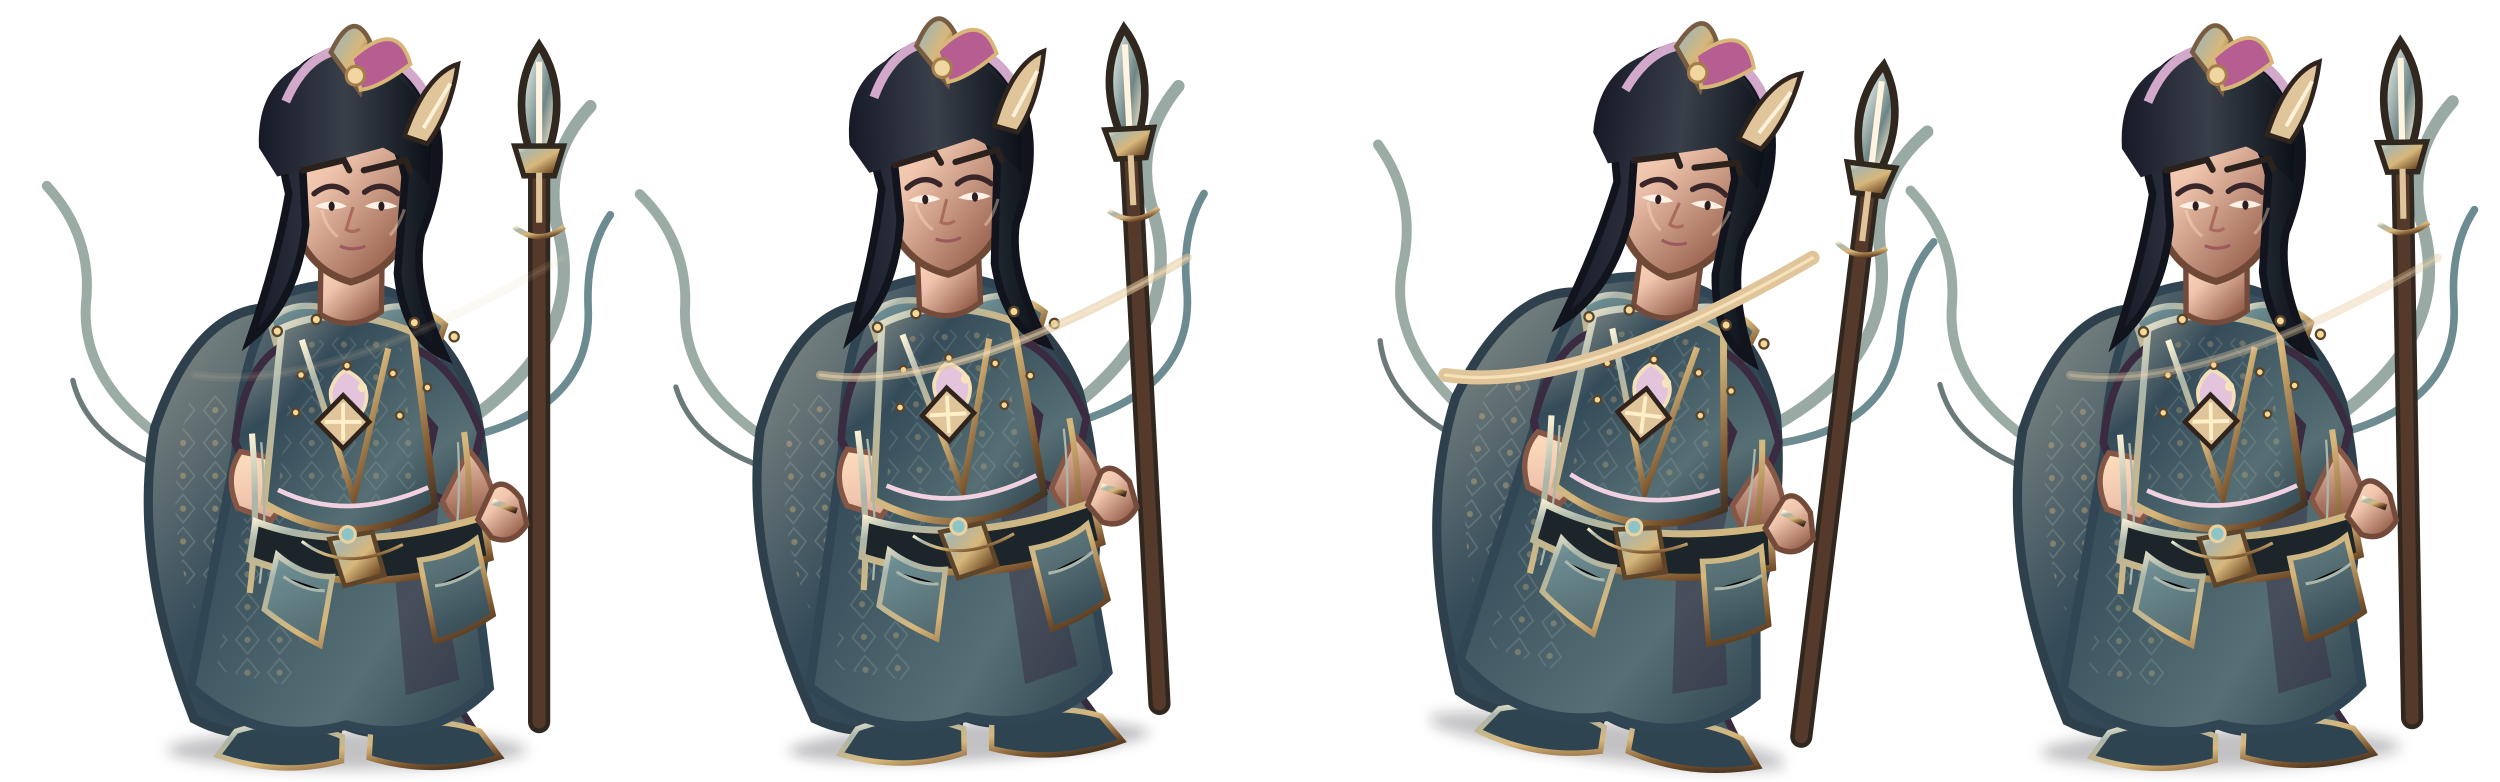
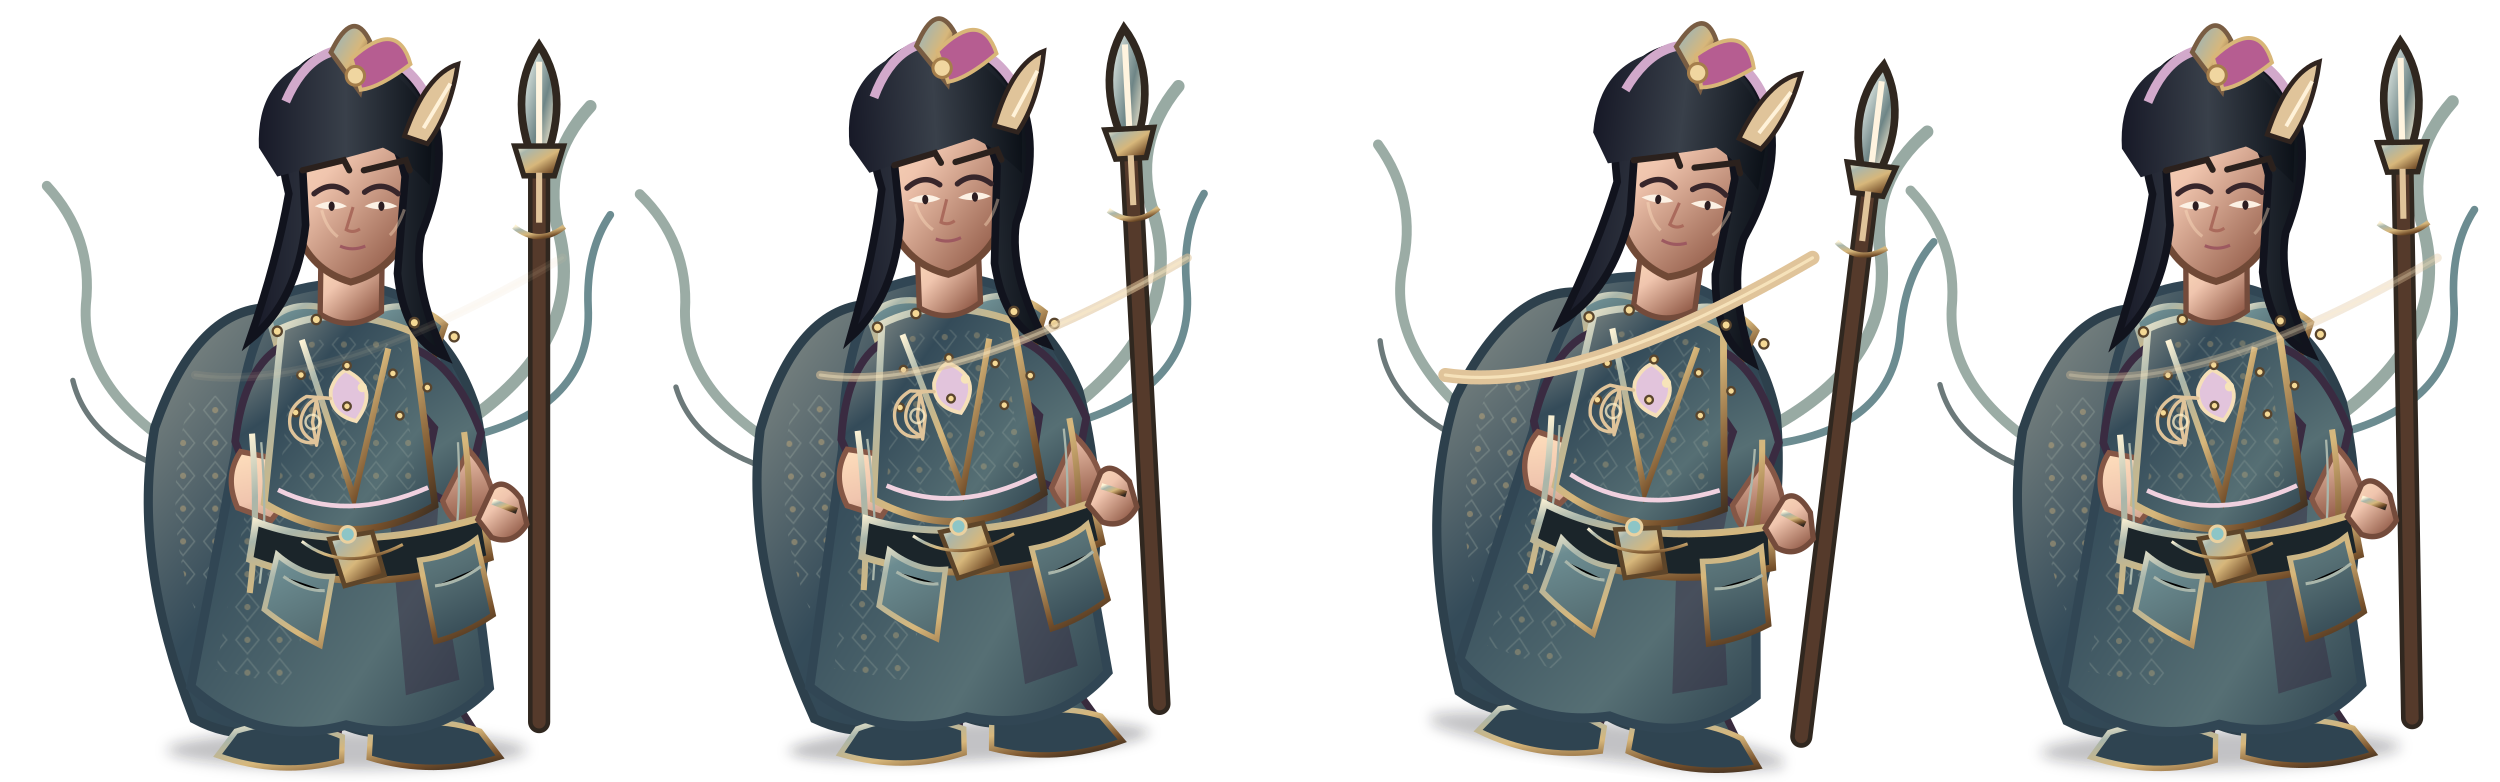
<svg xmlns="http://www.w3.org/2000/svg" width="3200" height="1000" viewBox="0 0 3200 1000">
  <g transform="translate(0 0)">
    <g transform="translate(0 0)">
      <svg x="0" y="0" width="800" height="1000" viewBox="0 0 800 1000">
        <defs>
          <linearGradient id="armor" x1="0" y1="0" x2="1" y2="1">
            <stop stop-color="#a9b6ab" />
            <stop offset=".18" stop-color="#6c8c91" />
            <stop offset=".55" stop-color="#566f74" />
            <stop offset="1" stop-color="#2d414d" />
          </linearGradient>
          <linearGradient id="cloth" x1="0" y1="0" x2="1" y2="1">
            <stop stop-color="#89908a" />
            <stop offset=".28" stop-color="#344b59" />
            <stop offset=".72" stop-color="#566f74" />
            <stop offset="1" stop-color="#2d414d" />
          </linearGradient>
          <linearGradient id="metal" x1="0" y1="0" x2="1" y2="1">
            <stop stop-color="#fff4d6" />
            <stop offset=".2" stop-color="#a9b6ab" />
            <stop offset=".52" stop-color="#d7b77b" />
            <stop offset=".82" stop-color="#76502b" />
            <stop offset="1" stop-color="#30271f" />
          </linearGradient>
          <linearGradient id="skin" x1="0" y1="0" x2=".8" y2="1">
            <stop stop-color="#ffe0bd" />
            <stop offset=".42" stop-color="#f0c5ae" />
            <stop offset="1" stop-color="#8e5744" />
          </linearGradient>
          <linearGradient id="hair" x1="0" y1="0" x2="1" y2="0">
            <stop stop-color="#171927" />
            <stop offset=".5" stop-color="#39404a" />
            <stop offset="1" stop-color="#0b1017" />
          </linearGradient>
          <linearGradient id="cape" x1="0" y1="0" x2="1" y2="1">
            <stop stop-color="#89908a" />
            <stop offset=".45" stop-color="#344b59" />
            <stop offset="1" stop-color="#2d414d" />
          </linearGradient>
          <linearGradient id="blade" x1="0" y1="0" x2="1" y2="1">
            <stop stop-color="#fffdf0" />
            <stop offset=".22" stop-color="#c8d4d0" />
            <stop offset=".55" stop-color="#6e8586" />
            <stop offset=".8" stop-color="#e6dfc8" />
            <stop offset="1" stop-color="#35474c" />
          </linearGradient>
          <pattern id="scales" width="26" height="20" patternUnits="userSpaceOnUse">
            <path d="M1 1 Q13 16 25 1" fill="none" stroke="#d7b77b" stroke-width="2" opacity=".7" />
          </pattern>
          <pattern id="brocade" width="42" height="42" patternUnits="userSpaceOnUse">
            <path d="M21 3 L36 21 L21 39 L6 21Z" fill="none" stroke="#a9b6ab" stroke-width="2" opacity=".4" />
            <circle cx="21" cy="21" r="4" fill="#d7b77b" opacity=".55" />
          </pattern>
          <filter id="shadow" x="-30%" y="-30%" width="160%" height="160%">
            <feGaussianBlur stdDeviation="8" />
          </filter>
        </defs>
        <g transform="translate(400 1000) scale(0.98 1) translate(-400 -1000)">
          <ellipse cx="445" cy="960" rx="235" ry="25" fill="#0d1118" opacity=".25" filter="url(#shadow)" />
          <g fill="none" stroke-linecap="round">
            <path d="M607 536 Q756 432 722 298 Q696 208 763 136" stroke="#98aaa3" stroke-width="16" />
            <path d="M620 555 Q766 515 760 393 Q757 321 789 275" stroke="#6c8c91" stroke-width="10" />
            <path d="M239 584 Q97 501 104 390 Q114 303 53 238" stroke="#9baca5" stroke-width="13" />
            <path d="M245 611 Q109 576 87 487" stroke="#6c797a" stroke-width="7" />
          </g>
          <g id="weapon">
            <path d="M696 924 L696 160" stroke="#30271f" stroke-width="29" stroke-linecap="round" />
            <path d="M696 924 L696 160" stroke="#553a2b" stroke-width="17" stroke-linecap="round" />
            <path d="M691 888 L691 270" stroke="url(#metal)" stroke-width="5" opacity=".75" />
            <path d="M696 58 Q650 126 696 224 Q742 126 696 58Z" fill="url(#blade)" stroke="#30271f" stroke-width="10" />
            <path d="M696 79 L696 204" stroke="#fff4df" stroke-width="8" />
            <path d="M664 187 L728 187 L716 225 L676 225Z" fill="url(#metal)" stroke="#30271f" stroke-width="7" />
            <path d="M696 221 L696 285" stroke="#e0c49a" stroke-width="8" />
            <path d="M663 290 Q696 316 729 290" fill="none" stroke="url(#metal)" stroke-width="7" />
          </g>
          <path d="M350 394 Q250 390 194 547 Q163 714 245 920 Q327 963 402 904 Q490 973 574 902 Q655 715 612 518 Q567 393 464 392Z" fill="url(#cape)" stroke="#2d404c" stroke-width="12" />
          <path d="M240 510 Q182 713 300 881 Q337 916 375 914 Q290 742 353 497Z" fill="url(#brocade)" opacity=".72" />
          <path d="M521 478 Q630 673 551 889 L506 918 Q563 680 470 515Z" fill="#283943" opacity=".65" />
          <path d="M392 736 Q394 834 358 915 L311 947 Q375 978 433 941 L454 836Z" fill="url(#cloth)" stroke="#382b3d" stroke-width="9" />
          <path d="M471 739 Q490 833 507 915 L484 948 Q551 977 612 936 L567 868 L536 741Z" fill="url(#cloth)" stroke="#382b3d" stroke-width="9" />
          <path d="M300 936 Q371 914 439 943 L438 974 Q358 995 276 967Z M476 936 Q554 913 619 936 L645 969 Q557 995 474 970Z" fill="#2f4451" stroke="url(#metal)" stroke-width="7" />
          <path d="M363 376 Q450 347 530 386 Q584 433 593 583 L631 880 Q555 956 444 928 Q330 958 241 879 L300 578 Q309 430 363 376Z" fill="url(#cloth)" stroke="#314654" stroke-width="12" />
          <path d="M348 467 Q398 500 420 532 L377 880 L274 857Z" fill="url(#brocade)" opacity=".6" />
          <path d="M519 444 Q578 524 561 691 L592 870 L522 890 L492 567Z" fill="#35283f" opacity=".45" />
          <path d="M344 411 Q375 380 430 398 L451 451 Q409 471 357 456Z" fill="url(#armor)" stroke="url(#metal)" stroke-width="8" />
          <path d="M480 399 Q531 379 573 416 L557 461 Q510 478 473 448Z" fill="url(#armor)" stroke="url(#metal)" stroke-width="8" />
          <path d="M355 446 Q310 475 299 565 L332 651 Q363 660 386 626 L371 552 L416 500Z M536 448 Q587 469 620 554 L600 634 Q570 652 544 619 L559 548 L521 505Z" fill="url(#cloth)" stroke="#3a2b41" stroke-width="10" />
          <path d="M306 578 Q284 610 302 650 L346 666 L374 631 L346 586Z M604 576 Q631 604 638 642 L615 680 Q581 674 570 641Z" fill="url(#skin)" stroke="#855746" stroke-width="7" />
          <path d="M360 420 Q436 387 531 425 L560 647 Q448 710 337 644Z" fill="url(#cloth)" stroke="url(#metal)" stroke-width="9" />
          <path d="M376 445 Q440 418 516 446 L535 622 Q448 667 356 622Z" fill="url(#brocade)" opacity=".55" />
          <path d="M386 435 L454 638 L499 446" fill="none" stroke="url(#metal)" stroke-width="8" />
          <path d="M411 330 L410 402 Q449 427 490 399 L491 319Z" fill="url(#skin)" stroke="#744b3b" stroke-width="7" />
          <path d="M321 555 Q330 668 318 759 M598 553 Q615 677 588 776" fill="none" stroke="url(#metal)" stroke-width="8" />
          <path d="M333 566 Q342 669 331 747 M590 566 Q596 672 575 761" fill="none" stroke="#a9b6ab" stroke-width="3" />
          <path d="M326 668 Q447 712 623 662 L632 714 Q464 771 318 716Z" fill="#1b252a" stroke="url(#metal)" stroke-width="9" />
          <path d="M422 690 L478 681 L494 736 L442 750Z" fill="url(#metal)" stroke="#5e4529" stroke-width="6" />
          <path d="M443 474 Q490 496 457 539 Q421 530 424 499 Q430 481 443 474Z" fill="#e2c4dc" stroke="#f5dfb8" stroke-width="5" />
          <circle cx="465" cy="496" r="6" fill="#f7e4b9" />
          <path d="M354 710 Q389 739 426 738 L410 826 Q370 806 337 780Z M540 717 Q587 711 614 690 L636 787 Q598 812 561 821Z" fill="url(#armor)" stroke="url(#metal)" stroke-width="7" />
          <path d="M362 738 Q391 757 416 756 M560 750 Q591 746 620 725" stroke="#a9b6ab" stroke-width="4" />
          <path d="M355 627 Q444 670 551 624" fill="none" stroke="#f0d1df" stroke-width="6" />
          <path d="M386 693 Q442 735 518 697" fill="none" stroke="url(#metal)" stroke-width="4" />
          <circle cx="446" cy="684" r="10" fill="#8dc5c6" stroke="#ead1a0" stroke-width="4" />
          <path d="M365 222 Q367 120 449 112 Q529 118 540 223 L525 295 Q504 347 450 361 Q397 346 379 294Z" fill="url(#skin)" stroke="#704936" stroke-width="9" />
          <path d="M369 248 Q332 98 417 70 Q506 42 556 143 Q580 210 542 300 Q529 364 573 456 Q520 434 511 350 L521 226 Q506 158 464 145 Q414 155 386 195 L391 288 Q380 386 318 435 Q354 333 369 248Z" fill="url(#hair)" stroke="#11131d" stroke-width="10" />
          <path d="M382 168 Q411 95 475 104" fill="none" stroke="#78627a" stroke-width="5" opacity=".7" />
          <path d="M330 189 Q326 99 407 74 Q503 55 557 158 L553 237 Q518 200 492 189 L354 226Z" fill="url(#hair)" />
          <path d="M365 130 Q402 46 477 67 Q525 78 550 125" fill="none" stroke="#d2a9cb" stroke-width="12" />
          <path d="M424 67 Q453 8 475 53 L462 118Z" fill="url(#metal)" stroke="#795d43" stroke-width="6" />
          <path d="M451 75 Q511 22 528 82 Q488 112 463 115Z" fill="#b65d91" stroke="#d8b678" stroke-width="5" />
          <circle cx="456" cy="97" r="12" fill="#f0d6a0" stroke="#a57e4b" stroke-width="4" />
          <path d="M402 248 Q425 230 445 246 M468 246 Q490 230 512 248" fill="none" stroke="#38262b" stroke-width="7" stroke-linecap="round" />
          <path d="M403 264 Q425 272 445 264 Q425 252 403 264Z M468 264 Q490 272 511 264 Q489 252 468 264Z" fill="#fcf1e4" />
          <ellipse cx="425" cy="264" rx="4" ry="6" fill="#2c1d21" />
          <ellipse cx="490" cy="264" rx="4" ry="6" fill="#2c1d21" />
          <path d="M453 265 L444 294 Q453 299 462 293" fill="none" stroke="#aa6a5c" stroke-width="4" />
          <path d="M436 315 Q452 322 469 315" fill="none" stroke="#9d5960" stroke-width="4" />
          <g fill="#f5d995" stroke="#59452d" stroke-width="3">
            <circle cx="354" cy="424" r="6" />
            <circle cx="405" cy="409" r="6" />
            <circle cx="533" cy="413" r="6" />
            <circle cx="585" cy="431" r="6" />
            <circle cx="385" cy="480" r="5" />
            <circle cx="445" cy="468" r="5" />
            <circle cx="505" cy="478" r="5" />
            <circle cx="550" cy="496" r="5" />
            <circle cx="378" cy="528" r="5" />
            <circle cx="445" cy="520" r="5" />
            <circle cx="514" cy="532" r="5" />
          </g>
          <path d="M412 269 Q418 292 433 303 M520 268 Q512 291 501 301" fill="none" stroke="#ffe0c0" stroke-width="4" opacity=".4" />
          <path d="M635 625 Q650 610 672 638 L680 671 Q662 699 634 688 L616 665Z" fill="url(#skin)" stroke="#744b3b" stroke-width="7" />
          <path d="M635 642 L667 654" stroke="url(#metal)" stroke-width="8" />
          <path d="M520 174 Q548 95 590 82 Q580 145 550 184Z" fill="#e0c49a" stroke="#30241f" stroke-width="6" />
          <path d="M545 164 L580 107" stroke="#fff2d9" stroke-width="5" />
-           <path d="M440 506 L474 540 L440 574 L406 540Z" fill="#e0c49a" stroke="#30241d" stroke-width="6" />
-           <path d="M440 516 L440 564 M416 540 L464 540" stroke="#fff0c8" stroke-width="5" />
+           <g transform="translate(400 540) scale(.13) translate(-400 -500)" fill="none" stroke="#e0c49a" stroke-width="34" stroke-linecap="round" stroke-linejoin="round">
+             <path d="M580 270 Q380 230 300 420 Q230 600 430 700 Q260 730 180 570 Q130 360 340 250Z M440 280 L480 500 L440 730 L400 500Z" />
+             <circle cx="400" cy="500" r="70" stroke="#fff0c8" stroke-width="25" opacity=".75" />
+           </g>
          <g transform="translate(15 0)">
            <path d="M372 218 L426 205 L433 218 M452 218 L507 205 L512 218" fill="none" stroke="#2b211d" stroke-width="8" stroke-linecap="round" />
          </g>
          <g transform="translate(15 0)" />
        </g>
      </svg>
    </g>
    <path d="M250 480 Q420 505 720 330" fill="none" stroke="#e0c49a" stroke-width="11" stroke-linecap="round" opacity="0.1" />
    <path d="M250 480 Q420 505 720 330" fill="none" stroke="#fff0c8" stroke-width="4" stroke-linecap="round" opacity="0.07" />
  </g>
  <g transform="translate(800 0)">
    <g transform="translate(-10 -8) rotate(-3 400 840)">
      <svg x="0" y="0" width="800" height="1000" viewBox="0 0 800 1000">
        <defs>
          <linearGradient id="armor" x1="0" y1="0" x2="1" y2="1">
            <stop stop-color="#a9b6ab" />
            <stop offset=".18" stop-color="#6c8c91" />
            <stop offset=".55" stop-color="#566f74" />
            <stop offset="1" stop-color="#2d414d" />
          </linearGradient>
          <linearGradient id="cloth" x1="0" y1="0" x2="1" y2="1">
            <stop stop-color="#89908a" />
            <stop offset=".28" stop-color="#344b59" />
            <stop offset=".72" stop-color="#566f74" />
            <stop offset="1" stop-color="#2d414d" />
          </linearGradient>
          <linearGradient id="metal" x1="0" y1="0" x2="1" y2="1">
            <stop stop-color="#fff4d6" />
            <stop offset=".2" stop-color="#a9b6ab" />
            <stop offset=".52" stop-color="#d7b77b" />
            <stop offset=".82" stop-color="#76502b" />
            <stop offset="1" stop-color="#30271f" />
          </linearGradient>
          <linearGradient id="skin" x1="0" y1="0" x2=".8" y2="1">
            <stop stop-color="#ffe0bd" />
            <stop offset=".42" stop-color="#f0c5ae" />
            <stop offset="1" stop-color="#8e5744" />
          </linearGradient>
          <linearGradient id="hair" x1="0" y1="0" x2="1" y2="0">
            <stop stop-color="#171927" />
            <stop offset=".5" stop-color="#39404a" />
            <stop offset="1" stop-color="#0b1017" />
          </linearGradient>
          <linearGradient id="cape" x1="0" y1="0" x2="1" y2="1">
            <stop stop-color="#89908a" />
            <stop offset=".45" stop-color="#344b59" />
            <stop offset="1" stop-color="#2d414d" />
          </linearGradient>
          <linearGradient id="blade" x1="0" y1="0" x2="1" y2="1">
            <stop stop-color="#fffdf0" />
            <stop offset=".22" stop-color="#c8d4d0" />
            <stop offset=".55" stop-color="#6e8586" />
            <stop offset=".8" stop-color="#e6dfc8" />
            <stop offset="1" stop-color="#35474c" />
          </linearGradient>
          <pattern id="scales" width="26" height="20" patternUnits="userSpaceOnUse">
            <path d="M1 1 Q13 16 25 1" fill="none" stroke="#d7b77b" stroke-width="2" opacity=".7" />
          </pattern>
          <pattern id="brocade" width="42" height="42" patternUnits="userSpaceOnUse">
            <path d="M21 3 L36 21 L21 39 L6 21Z" fill="none" stroke="#a9b6ab" stroke-width="2" opacity=".4" />
            <circle cx="21" cy="21" r="4" fill="#d7b77b" opacity=".55" />
          </pattern>
          <filter id="shadow" x="-30%" y="-30%" width="160%" height="160%">
            <feGaussianBlur stdDeviation="8" />
          </filter>
        </defs>
        <g transform="translate(400 1000) scale(0.98 1) translate(-400 -1000)">
          <ellipse cx="445" cy="960" rx="235" ry="25" fill="#0d1118" opacity=".25" filter="url(#shadow)" />
          <g fill="none" stroke-linecap="round">
            <path d="M607 536 Q756 432 722 298 Q696 208 763 136" stroke="#98aaa3" stroke-width="16" />
            <path d="M620 555 Q766 515 760 393 Q757 321 789 275" stroke="#6c8c91" stroke-width="10" />
            <path d="M239 584 Q97 501 104 390 Q114 303 53 238" stroke="#9baca5" stroke-width="13" />
            <path d="M245 611 Q109 576 87 487" stroke="#6c797a" stroke-width="7" />
          </g>
          <g id="weapon">
            <path d="M696 924 L696 160" stroke="#30271f" stroke-width="29" stroke-linecap="round" />
            <path d="M696 924 L696 160" stroke="#553a2b" stroke-width="17" stroke-linecap="round" />
            <path d="M691 888 L691 270" stroke="url(#metal)" stroke-width="5" opacity=".75" />
            <path d="M696 58 Q650 126 696 224 Q742 126 696 58Z" fill="url(#blade)" stroke="#30271f" stroke-width="10" />
            <path d="M696 79 L696 204" stroke="#fff4df" stroke-width="8" />
            <path d="M664 187 L728 187 L716 225 L676 225Z" fill="url(#metal)" stroke="#30271f" stroke-width="7" />
            <path d="M696 221 L696 285" stroke="#e0c49a" stroke-width="8" />
            <path d="M663 290 Q696 316 729 290" fill="none" stroke="url(#metal)" stroke-width="7" />
          </g>
          <path d="M350 394 Q250 390 194 547 Q163 714 245 920 Q327 963 402 904 Q490 973 574 902 Q655 715 612 518 Q567 393 464 392Z" fill="url(#cape)" stroke="#2d404c" stroke-width="12" />
          <path d="M240 510 Q182 713 300 881 Q337 916 375 914 Q290 742 353 497Z" fill="url(#brocade)" opacity=".72" />
          <path d="M521 478 Q630 673 551 889 L506 918 Q563 680 470 515Z" fill="#283943" opacity=".65" />
          <path d="M392 736 Q394 834 358 915 L311 947 Q375 978 433 941 L454 836Z" fill="url(#cloth)" stroke="#382b3d" stroke-width="9" />
          <path d="M471 739 Q490 833 507 915 L484 948 Q551 977 612 936 L567 868 L536 741Z" fill="url(#cloth)" stroke="#382b3d" stroke-width="9" />
          <path d="M300 936 Q371 914 439 943 L438 974 Q358 995 276 967Z M476 936 Q554 913 619 936 L645 969 Q557 995 474 970Z" fill="#2f4451" stroke="url(#metal)" stroke-width="7" />
          <path d="M363 376 Q450 347 530 386 Q584 433 593 583 L631 880 Q555 956 444 928 Q330 958 241 879 L300 578 Q309 430 363 376Z" fill="url(#cloth)" stroke="#314654" stroke-width="12" />
          <path d="M348 467 Q398 500 420 532 L377 880 L274 857Z" fill="url(#brocade)" opacity=".6" />
          <path d="M519 444 Q578 524 561 691 L592 870 L522 890 L492 567Z" fill="#35283f" opacity=".45" />
          <path d="M344 411 Q375 380 430 398 L451 451 Q409 471 357 456Z" fill="url(#armor)" stroke="url(#metal)" stroke-width="8" />
          <path d="M480 399 Q531 379 573 416 L557 461 Q510 478 473 448Z" fill="url(#armor)" stroke="url(#metal)" stroke-width="8" />
          <path d="M355 446 Q310 475 299 565 L332 651 Q363 660 386 626 L371 552 L416 500Z M536 448 Q587 469 620 554 L600 634 Q570 652 544 619 L559 548 L521 505Z" fill="url(#cloth)" stroke="#3a2b41" stroke-width="10" />
          <path d="M306 578 Q284 610 302 650 L346 666 L374 631 L346 586Z M604 576 Q631 604 638 642 L615 680 Q581 674 570 641Z" fill="url(#skin)" stroke="#855746" stroke-width="7" />
          <path d="M360 420 Q436 387 531 425 L560 647 Q448 710 337 644Z" fill="url(#cloth)" stroke="url(#metal)" stroke-width="9" />
          <path d="M376 445 Q440 418 516 446 L535 622 Q448 667 356 622Z" fill="url(#brocade)" opacity=".55" />
          <path d="M386 435 L454 638 L499 446" fill="none" stroke="url(#metal)" stroke-width="8" />
          <path d="M411 330 L410 402 Q449 427 490 399 L491 319Z" fill="url(#skin)" stroke="#744b3b" stroke-width="7" />
          <path d="M321 555 Q330 668 318 759 M598 553 Q615 677 588 776" fill="none" stroke="url(#metal)" stroke-width="8" />
          <path d="M333 566 Q342 669 331 747 M590 566 Q596 672 575 761" fill="none" stroke="#a9b6ab" stroke-width="3" />
          <path d="M326 668 Q447 712 623 662 L632 714 Q464 771 318 716Z" fill="#1b252a" stroke="url(#metal)" stroke-width="9" />
          <path d="M422 690 L478 681 L494 736 L442 750Z" fill="url(#metal)" stroke="#5e4529" stroke-width="6" />
          <path d="M443 474 Q490 496 457 539 Q421 530 424 499 Q430 481 443 474Z" fill="#e2c4dc" stroke="#f5dfb8" stroke-width="5" />
          <circle cx="465" cy="496" r="6" fill="#f7e4b9" />
          <path d="M354 710 Q389 739 426 738 L410 826 Q370 806 337 780Z M540 717 Q587 711 614 690 L636 787 Q598 812 561 821Z" fill="url(#armor)" stroke="url(#metal)" stroke-width="7" />
          <path d="M362 738 Q391 757 416 756 M560 750 Q591 746 620 725" stroke="#a9b6ab" stroke-width="4" />
          <path d="M355 627 Q444 670 551 624" fill="none" stroke="#f0d1df" stroke-width="6" />
          <path d="M386 693 Q442 735 518 697" fill="none" stroke="url(#metal)" stroke-width="4" />
          <circle cx="446" cy="684" r="10" fill="#8dc5c6" stroke="#ead1a0" stroke-width="4" />
          <path d="M365 222 Q367 120 449 112 Q529 118 540 223 L525 295 Q504 347 450 361 Q397 346 379 294Z" fill="url(#skin)" stroke="#704936" stroke-width="9" />
          <path d="M369 248 Q332 98 417 70 Q506 42 556 143 Q580 210 542 300 Q529 364 573 456 Q520 434 511 350 L521 226 Q506 158 464 145 Q414 155 386 195 L391 288 Q380 386 318 435 Q354 333 369 248Z" fill="url(#hair)" stroke="#11131d" stroke-width="10" />
          <path d="M382 168 Q411 95 475 104" fill="none" stroke="#78627a" stroke-width="5" opacity=".7" />
          <path d="M330 189 Q326 99 407 74 Q503 55 557 158 L553 237 Q518 200 492 189 L354 226Z" fill="url(#hair)" />
          <path d="M365 130 Q402 46 477 67 Q525 78 550 125" fill="none" stroke="#d2a9cb" stroke-width="12" />
          <path d="M424 67 Q453 8 475 53 L462 118Z" fill="url(#metal)" stroke="#795d43" stroke-width="6" />
          <path d="M451 75 Q511 22 528 82 Q488 112 463 115Z" fill="#b65d91" stroke="#d8b678" stroke-width="5" />
          <circle cx="456" cy="97" r="12" fill="#f0d6a0" stroke="#a57e4b" stroke-width="4" />
          <path d="M402 248 Q425 230 445 246 M468 246 Q490 230 512 248" fill="none" stroke="#38262b" stroke-width="7" stroke-linecap="round" />
          <path d="M403 264 Q425 272 445 264 Q425 252 403 264Z M468 264 Q490 272 511 264 Q489 252 468 264Z" fill="#fcf1e4" />
          <ellipse cx="425" cy="264" rx="4" ry="6" fill="#2c1d21" />
          <ellipse cx="490" cy="264" rx="4" ry="6" fill="#2c1d21" />
          <path d="M453 265 L444 294 Q453 299 462 293" fill="none" stroke="#aa6a5c" stroke-width="4" />
          <path d="M436 315 Q452 322 469 315" fill="none" stroke="#9d5960" stroke-width="4" />
          <g fill="#f5d995" stroke="#59452d" stroke-width="3">
            <circle cx="354" cy="424" r="6" />
            <circle cx="405" cy="409" r="6" />
            <circle cx="533" cy="413" r="6" />
            <circle cx="585" cy="431" r="6" />
            <circle cx="385" cy="480" r="5" />
            <circle cx="445" cy="468" r="5" />
            <circle cx="505" cy="478" r="5" />
            <circle cx="550" cy="496" r="5" />
            <circle cx="378" cy="528" r="5" />
            <circle cx="445" cy="520" r="5" />
            <circle cx="514" cy="532" r="5" />
          </g>
          <path d="M412 269 Q418 292 433 303 M520 268 Q512 291 501 301" fill="none" stroke="#ffe0c0" stroke-width="4" opacity=".4" />
          <path d="M635 625 Q650 610 672 638 L680 671 Q662 699 634 688 L616 665Z" fill="url(#skin)" stroke="#744b3b" stroke-width="7" />
          <path d="M635 642 L667 654" stroke="url(#metal)" stroke-width="8" />
          <path d="M520 174 Q548 95 590 82 Q580 145 550 184Z" fill="#e0c49a" stroke="#30241f" stroke-width="6" />
          <path d="M545 164 L580 107" stroke="#fff2d9" stroke-width="5" />
-           <path d="M440 506 L474 540 L440 574 L406 540Z" fill="#e0c49a" stroke="#30241d" stroke-width="6" />
-           <path d="M440 516 L440 564 M416 540 L464 540" stroke="#fff0c8" stroke-width="5" />
+           <g transform="translate(400 540) scale(.13) translate(-400 -500)" fill="none" stroke="#e0c49a" stroke-width="34" stroke-linecap="round" stroke-linejoin="round">
+             <path d="M580 270 Q380 230 300 420 Q230 600 430 700 Q260 730 180 570 Q130 360 340 250Z M440 280 L480 500 L440 730 L400 500Z" />
+             <circle cx="400" cy="500" r="70" stroke="#fff0c8" stroke-width="25" opacity=".75" />
+           </g>
          <g transform="translate(15 0)">
            <path d="M372 218 L426 205 L433 218 M452 218 L507 205 L512 218" fill="none" stroke="#2b211d" stroke-width="8" stroke-linecap="round" />
          </g>
          <g transform="translate(15 0)" />
        </g>
      </svg>
    </g>
    <path d="M250 480 Q420 505 720 330" fill="none" stroke="#e0c49a" stroke-width="11" stroke-linecap="round" opacity="0.55" />
    <path d="M250 480 Q420 505 720 330" fill="none" stroke="#fff0c8" stroke-width="4" stroke-linecap="round" opacity="0.385" />
  </g>
  <g transform="translate(1600 0)">
    <g transform="translate(28 -16) rotate(7 400 840)">
      <svg x="0" y="0" width="800" height="1000" viewBox="0 0 800 1000">
        <defs>
          <linearGradient id="armor" x1="0" y1="0" x2="1" y2="1">
            <stop stop-color="#a9b6ab" />
            <stop offset=".18" stop-color="#6c8c91" />
            <stop offset=".55" stop-color="#566f74" />
            <stop offset="1" stop-color="#2d414d" />
          </linearGradient>
          <linearGradient id="cloth" x1="0" y1="0" x2="1" y2="1">
            <stop stop-color="#89908a" />
            <stop offset=".28" stop-color="#344b59" />
            <stop offset=".72" stop-color="#566f74" />
            <stop offset="1" stop-color="#2d414d" />
          </linearGradient>
          <linearGradient id="metal" x1="0" y1="0" x2="1" y2="1">
            <stop stop-color="#fff4d6" />
            <stop offset=".2" stop-color="#a9b6ab" />
            <stop offset=".52" stop-color="#d7b77b" />
            <stop offset=".82" stop-color="#76502b" />
            <stop offset="1" stop-color="#30271f" />
          </linearGradient>
          <linearGradient id="skin" x1="0" y1="0" x2=".8" y2="1">
            <stop stop-color="#ffe0bd" />
            <stop offset=".42" stop-color="#f0c5ae" />
            <stop offset="1" stop-color="#8e5744" />
          </linearGradient>
          <linearGradient id="hair" x1="0" y1="0" x2="1" y2="0">
            <stop stop-color="#171927" />
            <stop offset=".5" stop-color="#39404a" />
            <stop offset="1" stop-color="#0b1017" />
          </linearGradient>
          <linearGradient id="cape" x1="0" y1="0" x2="1" y2="1">
            <stop stop-color="#89908a" />
            <stop offset=".45" stop-color="#344b59" />
            <stop offset="1" stop-color="#2d414d" />
          </linearGradient>
          <linearGradient id="blade" x1="0" y1="0" x2="1" y2="1">
            <stop stop-color="#fffdf0" />
            <stop offset=".22" stop-color="#c8d4d0" />
            <stop offset=".55" stop-color="#6e8586" />
            <stop offset=".8" stop-color="#e6dfc8" />
            <stop offset="1" stop-color="#35474c" />
          </linearGradient>
          <pattern id="scales" width="26" height="20" patternUnits="userSpaceOnUse">
            <path d="M1 1 Q13 16 25 1" fill="none" stroke="#d7b77b" stroke-width="2" opacity=".7" />
          </pattern>
          <pattern id="brocade" width="42" height="42" patternUnits="userSpaceOnUse">
            <path d="M21 3 L36 21 L21 39 L6 21Z" fill="none" stroke="#a9b6ab" stroke-width="2" opacity=".4" />
            <circle cx="21" cy="21" r="4" fill="#d7b77b" opacity=".55" />
          </pattern>
          <filter id="shadow" x="-30%" y="-30%" width="160%" height="160%">
            <feGaussianBlur stdDeviation="8" />
          </filter>
        </defs>
        <g transform="translate(400 1000) scale(0.98 1) translate(-400 -1000)">
          <ellipse cx="445" cy="960" rx="235" ry="25" fill="#0d1118" opacity=".25" filter="url(#shadow)" />
          <g fill="none" stroke-linecap="round">
            <path d="M607 536 Q756 432 722 298 Q696 208 763 136" stroke="#98aaa3" stroke-width="16" />
            <path d="M620 555 Q766 515 760 393 Q757 321 789 275" stroke="#6c8c91" stroke-width="10" />
            <path d="M239 584 Q97 501 104 390 Q114 303 53 238" stroke="#9baca5" stroke-width="13" />
            <path d="M245 611 Q109 576 87 487" stroke="#6c797a" stroke-width="7" />
          </g>
          <g id="weapon">
            <path d="M696 924 L696 160" stroke="#30271f" stroke-width="29" stroke-linecap="round" />
            <path d="M696 924 L696 160" stroke="#553a2b" stroke-width="17" stroke-linecap="round" />
            <path d="M691 888 L691 270" stroke="url(#metal)" stroke-width="5" opacity=".75" />
            <path d="M696 58 Q650 126 696 224 Q742 126 696 58Z" fill="url(#blade)" stroke="#30271f" stroke-width="10" />
            <path d="M696 79 L696 204" stroke="#fff4df" stroke-width="8" />
            <path d="M664 187 L728 187 L716 225 L676 225Z" fill="url(#metal)" stroke="#30271f" stroke-width="7" />
            <path d="M696 221 L696 285" stroke="#e0c49a" stroke-width="8" />
            <path d="M663 290 Q696 316 729 290" fill="none" stroke="url(#metal)" stroke-width="7" />
          </g>
          <path d="M350 394 Q250 390 194 547 Q163 714 245 920 Q327 963 402 904 Q490 973 574 902 Q655 715 612 518 Q567 393 464 392Z" fill="url(#cape)" stroke="#2d404c" stroke-width="12" />
          <path d="M240 510 Q182 713 300 881 Q337 916 375 914 Q290 742 353 497Z" fill="url(#brocade)" opacity=".72" />
          <path d="M521 478 Q630 673 551 889 L506 918 Q563 680 470 515Z" fill="#283943" opacity=".65" />
          <path d="M392 736 Q394 834 358 915 L311 947 Q375 978 433 941 L454 836Z" fill="url(#cloth)" stroke="#382b3d" stroke-width="9" />
          <path d="M471 739 Q490 833 507 915 L484 948 Q551 977 612 936 L567 868 L536 741Z" fill="url(#cloth)" stroke="#382b3d" stroke-width="9" />
          <path d="M300 936 Q371 914 439 943 L438 974 Q358 995 276 967Z M476 936 Q554 913 619 936 L645 969 Q557 995 474 970Z" fill="#2f4451" stroke="url(#metal)" stroke-width="7" />
          <path d="M363 376 Q450 347 530 386 Q584 433 593 583 L631 880 Q555 956 444 928 Q330 958 241 879 L300 578 Q309 430 363 376Z" fill="url(#cloth)" stroke="#314654" stroke-width="12" />
          <path d="M348 467 Q398 500 420 532 L377 880 L274 857Z" fill="url(#brocade)" opacity=".6" />
          <path d="M519 444 Q578 524 561 691 L592 870 L522 890 L492 567Z" fill="#35283f" opacity=".45" />
          <path d="M344 411 Q375 380 430 398 L451 451 Q409 471 357 456Z" fill="url(#armor)" stroke="url(#metal)" stroke-width="8" />
          <path d="M480 399 Q531 379 573 416 L557 461 Q510 478 473 448Z" fill="url(#armor)" stroke="url(#metal)" stroke-width="8" />
          <path d="M355 446 Q310 475 299 565 L332 651 Q363 660 386 626 L371 552 L416 500Z M536 448 Q587 469 620 554 L600 634 Q570 652 544 619 L559 548 L521 505Z" fill="url(#cloth)" stroke="#3a2b41" stroke-width="10" />
          <path d="M306 578 Q284 610 302 650 L346 666 L374 631 L346 586Z M604 576 Q631 604 638 642 L615 680 Q581 674 570 641Z" fill="url(#skin)" stroke="#855746" stroke-width="7" />
          <path d="M360 420 Q436 387 531 425 L560 647 Q448 710 337 644Z" fill="url(#cloth)" stroke="url(#metal)" stroke-width="9" />
          <path d="M376 445 Q440 418 516 446 L535 622 Q448 667 356 622Z" fill="url(#brocade)" opacity=".55" />
          <path d="M386 435 L454 638 L499 446" fill="none" stroke="url(#metal)" stroke-width="8" />
          <path d="M411 330 L410 402 Q449 427 490 399 L491 319Z" fill="url(#skin)" stroke="#744b3b" stroke-width="7" />
          <path d="M321 555 Q330 668 318 759 M598 553 Q615 677 588 776" fill="none" stroke="url(#metal)" stroke-width="8" />
          <path d="M333 566 Q342 669 331 747 M590 566 Q596 672 575 761" fill="none" stroke="#a9b6ab" stroke-width="3" />
          <path d="M326 668 Q447 712 623 662 L632 714 Q464 771 318 716Z" fill="#1b252a" stroke="url(#metal)" stroke-width="9" />
          <path d="M422 690 L478 681 L494 736 L442 750Z" fill="url(#metal)" stroke="#5e4529" stroke-width="6" />
          <path d="M443 474 Q490 496 457 539 Q421 530 424 499 Q430 481 443 474Z" fill="#e2c4dc" stroke="#f5dfb8" stroke-width="5" />
          <circle cx="465" cy="496" r="6" fill="#f7e4b9" />
          <path d="M354 710 Q389 739 426 738 L410 826 Q370 806 337 780Z M540 717 Q587 711 614 690 L636 787 Q598 812 561 821Z" fill="url(#armor)" stroke="url(#metal)" stroke-width="7" />
          <path d="M362 738 Q391 757 416 756 M560 750 Q591 746 620 725" stroke="#a9b6ab" stroke-width="4" />
          <path d="M355 627 Q444 670 551 624" fill="none" stroke="#f0d1df" stroke-width="6" />
          <path d="M386 693 Q442 735 518 697" fill="none" stroke="url(#metal)" stroke-width="4" />
          <circle cx="446" cy="684" r="10" fill="#8dc5c6" stroke="#ead1a0" stroke-width="4" />
          <path d="M365 222 Q367 120 449 112 Q529 118 540 223 L525 295 Q504 347 450 361 Q397 346 379 294Z" fill="url(#skin)" stroke="#704936" stroke-width="9" />
          <path d="M369 248 Q332 98 417 70 Q506 42 556 143 Q580 210 542 300 Q529 364 573 456 Q520 434 511 350 L521 226 Q506 158 464 145 Q414 155 386 195 L391 288 Q380 386 318 435 Q354 333 369 248Z" fill="url(#hair)" stroke="#11131d" stroke-width="10" />
          <path d="M382 168 Q411 95 475 104" fill="none" stroke="#78627a" stroke-width="5" opacity=".7" />
          <path d="M330 189 Q326 99 407 74 Q503 55 557 158 L553 237 Q518 200 492 189 L354 226Z" fill="url(#hair)" />
          <path d="M365 130 Q402 46 477 67 Q525 78 550 125" fill="none" stroke="#d2a9cb" stroke-width="12" />
          <path d="M424 67 Q453 8 475 53 L462 118Z" fill="url(#metal)" stroke="#795d43" stroke-width="6" />
          <path d="M451 75 Q511 22 528 82 Q488 112 463 115Z" fill="#b65d91" stroke="#d8b678" stroke-width="5" />
          <circle cx="456" cy="97" r="12" fill="#f0d6a0" stroke="#a57e4b" stroke-width="4" />
          <path d="M402 248 Q425 230 445 246 M468 246 Q490 230 512 248" fill="none" stroke="#38262b" stroke-width="7" stroke-linecap="round" />
          <path d="M403 264 Q425 272 445 264 Q425 252 403 264Z M468 264 Q490 272 511 264 Q489 252 468 264Z" fill="#fcf1e4" />
          <ellipse cx="425" cy="264" rx="4" ry="6" fill="#2c1d21" />
          <ellipse cx="490" cy="264" rx="4" ry="6" fill="#2c1d21" />
          <path d="M453 265 L444 294 Q453 299 462 293" fill="none" stroke="#aa6a5c" stroke-width="4" />
          <path d="M436 315 Q452 322 469 315" fill="none" stroke="#9d5960" stroke-width="4" />
          <g fill="#f5d995" stroke="#59452d" stroke-width="3">
            <circle cx="354" cy="424" r="6" />
            <circle cx="405" cy="409" r="6" />
            <circle cx="533" cy="413" r="6" />
            <circle cx="585" cy="431" r="6" />
            <circle cx="385" cy="480" r="5" />
            <circle cx="445" cy="468" r="5" />
            <circle cx="505" cy="478" r="5" />
            <circle cx="550" cy="496" r="5" />
            <circle cx="378" cy="528" r="5" />
            <circle cx="445" cy="520" r="5" />
            <circle cx="514" cy="532" r="5" />
          </g>
          <path d="M412 269 Q418 292 433 303 M520 268 Q512 291 501 301" fill="none" stroke="#ffe0c0" stroke-width="4" opacity=".4" />
          <path d="M635 625 Q650 610 672 638 L680 671 Q662 699 634 688 L616 665Z" fill="url(#skin)" stroke="#744b3b" stroke-width="7" />
          <path d="M635 642 L667 654" stroke="url(#metal)" stroke-width="8" />
          <path d="M520 174 Q548 95 590 82 Q580 145 550 184Z" fill="#e0c49a" stroke="#30241f" stroke-width="6" />
          <path d="M545 164 L580 107" stroke="#fff2d9" stroke-width="5" />
-           <path d="M440 506 L474 540 L440 574 L406 540Z" fill="#e0c49a" stroke="#30241d" stroke-width="6" />
-           <path d="M440 516 L440 564 M416 540 L464 540" stroke="#fff0c8" stroke-width="5" />
+           <g transform="translate(400 540) scale(.13) translate(-400 -500)" fill="none" stroke="#e0c49a" stroke-width="34" stroke-linecap="round" stroke-linejoin="round">
+             <path d="M580 270 Q380 230 300 420 Q230 600 430 700 Q260 730 180 570 Q130 360 340 250Z M440 280 L480 500 L440 730 L400 500Z" />
+             <circle cx="400" cy="500" r="70" stroke="#fff0c8" stroke-width="25" opacity=".75" />
+           </g>
          <g transform="translate(15 0)">
            <path d="M372 218 L426 205 L433 218 M452 218 L507 205 L512 218" fill="none" stroke="#2b211d" stroke-width="8" stroke-linecap="round" />
          </g>
          <g transform="translate(15 0)" />
        </g>
      </svg>
    </g>
    <path d="M250 480 Q420 505 720 330" fill="none" stroke="#e0c49a" stroke-width="18" stroke-linecap="round" opacity="1" />
    <path d="M250 480 Q420 505 720 330" fill="none" stroke="#fff0c8" stroke-width="4" stroke-linecap="round" opacity="0.7" />
  </g>
  <g transform="translate(2400 0)">
    <g transform="translate(-4 0) rotate(-1 400 840)">
      <svg x="0" y="0" width="800" height="1000" viewBox="0 0 800 1000">
        <defs>
          <linearGradient id="armor" x1="0" y1="0" x2="1" y2="1">
            <stop stop-color="#a9b6ab" />
            <stop offset=".18" stop-color="#6c8c91" />
            <stop offset=".55" stop-color="#566f74" />
            <stop offset="1" stop-color="#2d414d" />
          </linearGradient>
          <linearGradient id="cloth" x1="0" y1="0" x2="1" y2="1">
            <stop stop-color="#89908a" />
            <stop offset=".28" stop-color="#344b59" />
            <stop offset=".72" stop-color="#566f74" />
            <stop offset="1" stop-color="#2d414d" />
          </linearGradient>
          <linearGradient id="metal" x1="0" y1="0" x2="1" y2="1">
            <stop stop-color="#fff4d6" />
            <stop offset=".2" stop-color="#a9b6ab" />
            <stop offset=".52" stop-color="#d7b77b" />
            <stop offset=".82" stop-color="#76502b" />
            <stop offset="1" stop-color="#30271f" />
          </linearGradient>
          <linearGradient id="skin" x1="0" y1="0" x2=".8" y2="1">
            <stop stop-color="#ffe0bd" />
            <stop offset=".42" stop-color="#f0c5ae" />
            <stop offset="1" stop-color="#8e5744" />
          </linearGradient>
          <linearGradient id="hair" x1="0" y1="0" x2="1" y2="0">
            <stop stop-color="#171927" />
            <stop offset=".5" stop-color="#39404a" />
            <stop offset="1" stop-color="#0b1017" />
          </linearGradient>
          <linearGradient id="cape" x1="0" y1="0" x2="1" y2="1">
            <stop stop-color="#89908a" />
            <stop offset=".45" stop-color="#344b59" />
            <stop offset="1" stop-color="#2d414d" />
          </linearGradient>
          <linearGradient id="blade" x1="0" y1="0" x2="1" y2="1">
            <stop stop-color="#fffdf0" />
            <stop offset=".22" stop-color="#c8d4d0" />
            <stop offset=".55" stop-color="#6e8586" />
            <stop offset=".8" stop-color="#e6dfc8" />
            <stop offset="1" stop-color="#35474c" />
          </linearGradient>
          <pattern id="scales" width="26" height="20" patternUnits="userSpaceOnUse">
            <path d="M1 1 Q13 16 25 1" fill="none" stroke="#d7b77b" stroke-width="2" opacity=".7" />
          </pattern>
          <pattern id="brocade" width="42" height="42" patternUnits="userSpaceOnUse">
            <path d="M21 3 L36 21 L21 39 L6 21Z" fill="none" stroke="#a9b6ab" stroke-width="2" opacity=".4" />
            <circle cx="21" cy="21" r="4" fill="#d7b77b" opacity=".55" />
          </pattern>
          <filter id="shadow" x="-30%" y="-30%" width="160%" height="160%">
            <feGaussianBlur stdDeviation="8" />
          </filter>
        </defs>
        <g transform="translate(400 1000) scale(0.98 1) translate(-400 -1000)">
          <ellipse cx="445" cy="960" rx="235" ry="25" fill="#0d1118" opacity=".25" filter="url(#shadow)" />
          <g fill="none" stroke-linecap="round">
            <path d="M607 536 Q756 432 722 298 Q696 208 763 136" stroke="#98aaa3" stroke-width="16" />
            <path d="M620 555 Q766 515 760 393 Q757 321 789 275" stroke="#6c8c91" stroke-width="10" />
            <path d="M239 584 Q97 501 104 390 Q114 303 53 238" stroke="#9baca5" stroke-width="13" />
            <path d="M245 611 Q109 576 87 487" stroke="#6c797a" stroke-width="7" />
          </g>
          <g id="weapon">
            <path d="M696 924 L696 160" stroke="#30271f" stroke-width="29" stroke-linecap="round" />
            <path d="M696 924 L696 160" stroke="#553a2b" stroke-width="17" stroke-linecap="round" />
            <path d="M691 888 L691 270" stroke="url(#metal)" stroke-width="5" opacity=".75" />
            <path d="M696 58 Q650 126 696 224 Q742 126 696 58Z" fill="url(#blade)" stroke="#30271f" stroke-width="10" />
            <path d="M696 79 L696 204" stroke="#fff4df" stroke-width="8" />
            <path d="M664 187 L728 187 L716 225 L676 225Z" fill="url(#metal)" stroke="#30271f" stroke-width="7" />
            <path d="M696 221 L696 285" stroke="#e0c49a" stroke-width="8" />
            <path d="M663 290 Q696 316 729 290" fill="none" stroke="url(#metal)" stroke-width="7" />
          </g>
          <path d="M350 394 Q250 390 194 547 Q163 714 245 920 Q327 963 402 904 Q490 973 574 902 Q655 715 612 518 Q567 393 464 392Z" fill="url(#cape)" stroke="#2d404c" stroke-width="12" />
          <path d="M240 510 Q182 713 300 881 Q337 916 375 914 Q290 742 353 497Z" fill="url(#brocade)" opacity=".72" />
          <path d="M521 478 Q630 673 551 889 L506 918 Q563 680 470 515Z" fill="#283943" opacity=".65" />
          <path d="M392 736 Q394 834 358 915 L311 947 Q375 978 433 941 L454 836Z" fill="url(#cloth)" stroke="#382b3d" stroke-width="9" />
          <path d="M471 739 Q490 833 507 915 L484 948 Q551 977 612 936 L567 868 L536 741Z" fill="url(#cloth)" stroke="#382b3d" stroke-width="9" />
          <path d="M300 936 Q371 914 439 943 L438 974 Q358 995 276 967Z M476 936 Q554 913 619 936 L645 969 Q557 995 474 970Z" fill="#2f4451" stroke="url(#metal)" stroke-width="7" />
          <path d="M363 376 Q450 347 530 386 Q584 433 593 583 L631 880 Q555 956 444 928 Q330 958 241 879 L300 578 Q309 430 363 376Z" fill="url(#cloth)" stroke="#314654" stroke-width="12" />
          <path d="M348 467 Q398 500 420 532 L377 880 L274 857Z" fill="url(#brocade)" opacity=".6" />
          <path d="M519 444 Q578 524 561 691 L592 870 L522 890 L492 567Z" fill="#35283f" opacity=".45" />
          <path d="M344 411 Q375 380 430 398 L451 451 Q409 471 357 456Z" fill="url(#armor)" stroke="url(#metal)" stroke-width="8" />
          <path d="M480 399 Q531 379 573 416 L557 461 Q510 478 473 448Z" fill="url(#armor)" stroke="url(#metal)" stroke-width="8" />
          <path d="M355 446 Q310 475 299 565 L332 651 Q363 660 386 626 L371 552 L416 500Z M536 448 Q587 469 620 554 L600 634 Q570 652 544 619 L559 548 L521 505Z" fill="url(#cloth)" stroke="#3a2b41" stroke-width="10" />
          <path d="M306 578 Q284 610 302 650 L346 666 L374 631 L346 586Z M604 576 Q631 604 638 642 L615 680 Q581 674 570 641Z" fill="url(#skin)" stroke="#855746" stroke-width="7" />
          <path d="M360 420 Q436 387 531 425 L560 647 Q448 710 337 644Z" fill="url(#cloth)" stroke="url(#metal)" stroke-width="9" />
          <path d="M376 445 Q440 418 516 446 L535 622 Q448 667 356 622Z" fill="url(#brocade)" opacity=".55" />
          <path d="M386 435 L454 638 L499 446" fill="none" stroke="url(#metal)" stroke-width="8" />
          <path d="M411 330 L410 402 Q449 427 490 399 L491 319Z" fill="url(#skin)" stroke="#744b3b" stroke-width="7" />
          <path d="M321 555 Q330 668 318 759 M598 553 Q615 677 588 776" fill="none" stroke="url(#metal)" stroke-width="8" />
          <path d="M333 566 Q342 669 331 747 M590 566 Q596 672 575 761" fill="none" stroke="#a9b6ab" stroke-width="3" />
          <path d="M326 668 Q447 712 623 662 L632 714 Q464 771 318 716Z" fill="#1b252a" stroke="url(#metal)" stroke-width="9" />
          <path d="M422 690 L478 681 L494 736 L442 750Z" fill="url(#metal)" stroke="#5e4529" stroke-width="6" />
          <path d="M443 474 Q490 496 457 539 Q421 530 424 499 Q430 481 443 474Z" fill="#e2c4dc" stroke="#f5dfb8" stroke-width="5" />
          <circle cx="465" cy="496" r="6" fill="#f7e4b9" />
          <path d="M354 710 Q389 739 426 738 L410 826 Q370 806 337 780Z M540 717 Q587 711 614 690 L636 787 Q598 812 561 821Z" fill="url(#armor)" stroke="url(#metal)" stroke-width="7" />
          <path d="M362 738 Q391 757 416 756 M560 750 Q591 746 620 725" stroke="#a9b6ab" stroke-width="4" />
          <path d="M355 627 Q444 670 551 624" fill="none" stroke="#f0d1df" stroke-width="6" />
          <path d="M386 693 Q442 735 518 697" fill="none" stroke="url(#metal)" stroke-width="4" />
          <circle cx="446" cy="684" r="10" fill="#8dc5c6" stroke="#ead1a0" stroke-width="4" />
          <path d="M365 222 Q367 120 449 112 Q529 118 540 223 L525 295 Q504 347 450 361 Q397 346 379 294Z" fill="url(#skin)" stroke="#704936" stroke-width="9" />
          <path d="M369 248 Q332 98 417 70 Q506 42 556 143 Q580 210 542 300 Q529 364 573 456 Q520 434 511 350 L521 226 Q506 158 464 145 Q414 155 386 195 L391 288 Q380 386 318 435 Q354 333 369 248Z" fill="url(#hair)" stroke="#11131d" stroke-width="10" />
          <path d="M382 168 Q411 95 475 104" fill="none" stroke="#78627a" stroke-width="5" opacity=".7" />
          <path d="M330 189 Q326 99 407 74 Q503 55 557 158 L553 237 Q518 200 492 189 L354 226Z" fill="url(#hair)" />
          <path d="M365 130 Q402 46 477 67 Q525 78 550 125" fill="none" stroke="#d2a9cb" stroke-width="12" />
          <path d="M424 67 Q453 8 475 53 L462 118Z" fill="url(#metal)" stroke="#795d43" stroke-width="6" />
          <path d="M451 75 Q511 22 528 82 Q488 112 463 115Z" fill="#b65d91" stroke="#d8b678" stroke-width="5" />
          <circle cx="456" cy="97" r="12" fill="#f0d6a0" stroke="#a57e4b" stroke-width="4" />
          <path d="M402 248 Q425 230 445 246 M468 246 Q490 230 512 248" fill="none" stroke="#38262b" stroke-width="7" stroke-linecap="round" />
          <path d="M403 264 Q425 272 445 264 Q425 252 403 264Z M468 264 Q490 272 511 264 Q489 252 468 264Z" fill="#fcf1e4" />
          <ellipse cx="425" cy="264" rx="4" ry="6" fill="#2c1d21" />
          <ellipse cx="490" cy="264" rx="4" ry="6" fill="#2c1d21" />
          <path d="M453 265 L444 294 Q453 299 462 293" fill="none" stroke="#aa6a5c" stroke-width="4" />
          <path d="M436 315 Q452 322 469 315" fill="none" stroke="#9d5960" stroke-width="4" />
          <g fill="#f5d995" stroke="#59452d" stroke-width="3">
            <circle cx="354" cy="424" r="6" />
            <circle cx="405" cy="409" r="6" />
            <circle cx="533" cy="413" r="6" />
            <circle cx="585" cy="431" r="6" />
            <circle cx="385" cy="480" r="5" />
            <circle cx="445" cy="468" r="5" />
            <circle cx="505" cy="478" r="5" />
            <circle cx="550" cy="496" r="5" />
            <circle cx="378" cy="528" r="5" />
            <circle cx="445" cy="520" r="5" />
            <circle cx="514" cy="532" r="5" />
          </g>
          <path d="M412 269 Q418 292 433 303 M520 268 Q512 291 501 301" fill="none" stroke="#ffe0c0" stroke-width="4" opacity=".4" />
          <path d="M635 625 Q650 610 672 638 L680 671 Q662 699 634 688 L616 665Z" fill="url(#skin)" stroke="#744b3b" stroke-width="7" />
          <path d="M635 642 L667 654" stroke="url(#metal)" stroke-width="8" />
          <path d="M520 174 Q548 95 590 82 Q580 145 550 184Z" fill="#e0c49a" stroke="#30241f" stroke-width="6" />
          <path d="M545 164 L580 107" stroke="#fff2d9" stroke-width="5" />
-           <path d="M440 506 L474 540 L440 574 L406 540Z" fill="#e0c49a" stroke="#30241d" stroke-width="6" />
-           <path d="M440 516 L440 564 M416 540 L464 540" stroke="#fff0c8" stroke-width="5" />
+           <g transform="translate(400 540) scale(.13) translate(-400 -500)" fill="none" stroke="#e0c49a" stroke-width="34" stroke-linecap="round" stroke-linejoin="round">
+             <path d="M580 270 Q380 230 300 420 Q230 600 430 700 Q260 730 180 570 Q130 360 340 250Z M440 280 L480 500 L440 730 L400 500Z" />
+             <circle cx="400" cy="500" r="70" stroke="#fff0c8" stroke-width="25" opacity=".75" />
+           </g>
          <g transform="translate(15 0)">
            <path d="M372 218 L426 205 L433 218 M452 218 L507 205 L512 218" fill="none" stroke="#2b211d" stroke-width="8" stroke-linecap="round" />
          </g>
          <g transform="translate(15 0)" />
        </g>
      </svg>
    </g>
    <path d="M250 480 Q420 505 720 330" fill="none" stroke="#e0c49a" stroke-width="11" stroke-linecap="round" opacity="0.35" />
    <path d="M250 480 Q420 505 720 330" fill="none" stroke="#fff0c8" stroke-width="4" stroke-linecap="round" opacity="0.245" />
  </g>
</svg>
